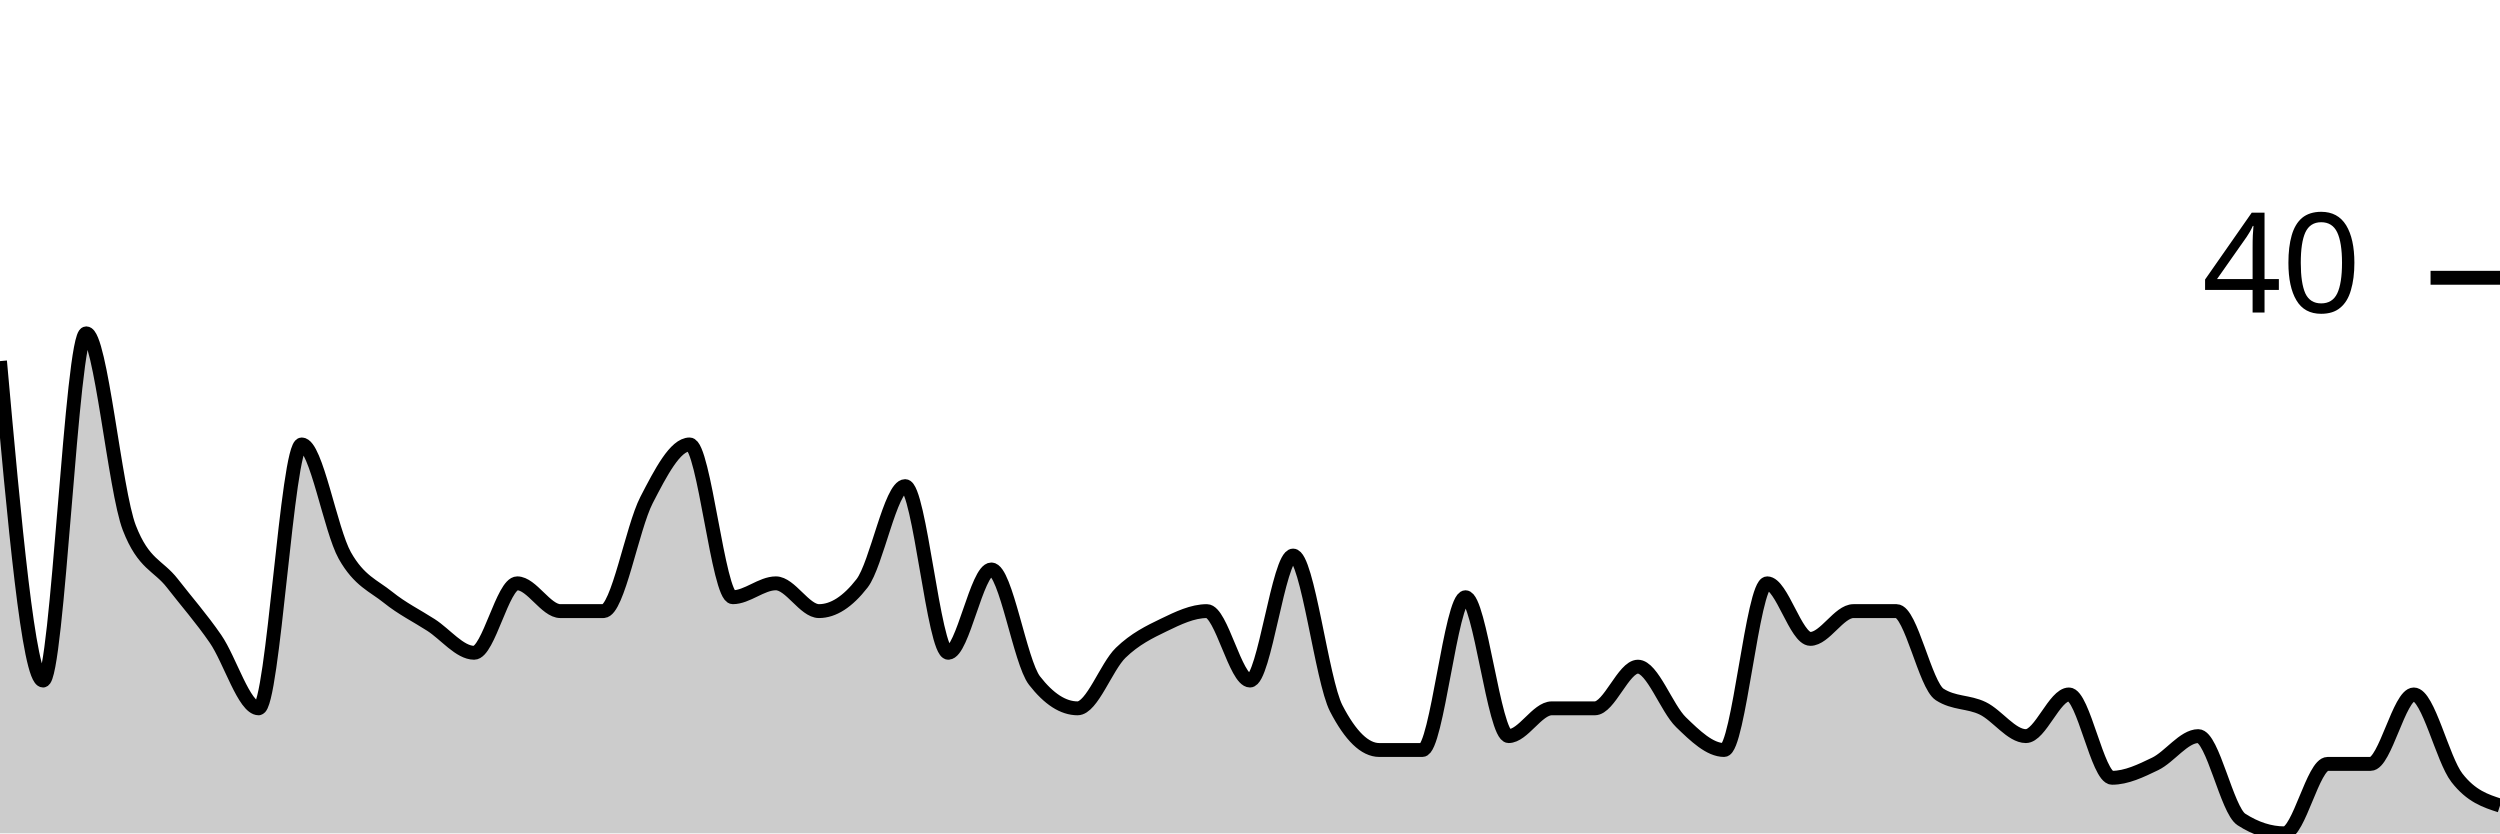
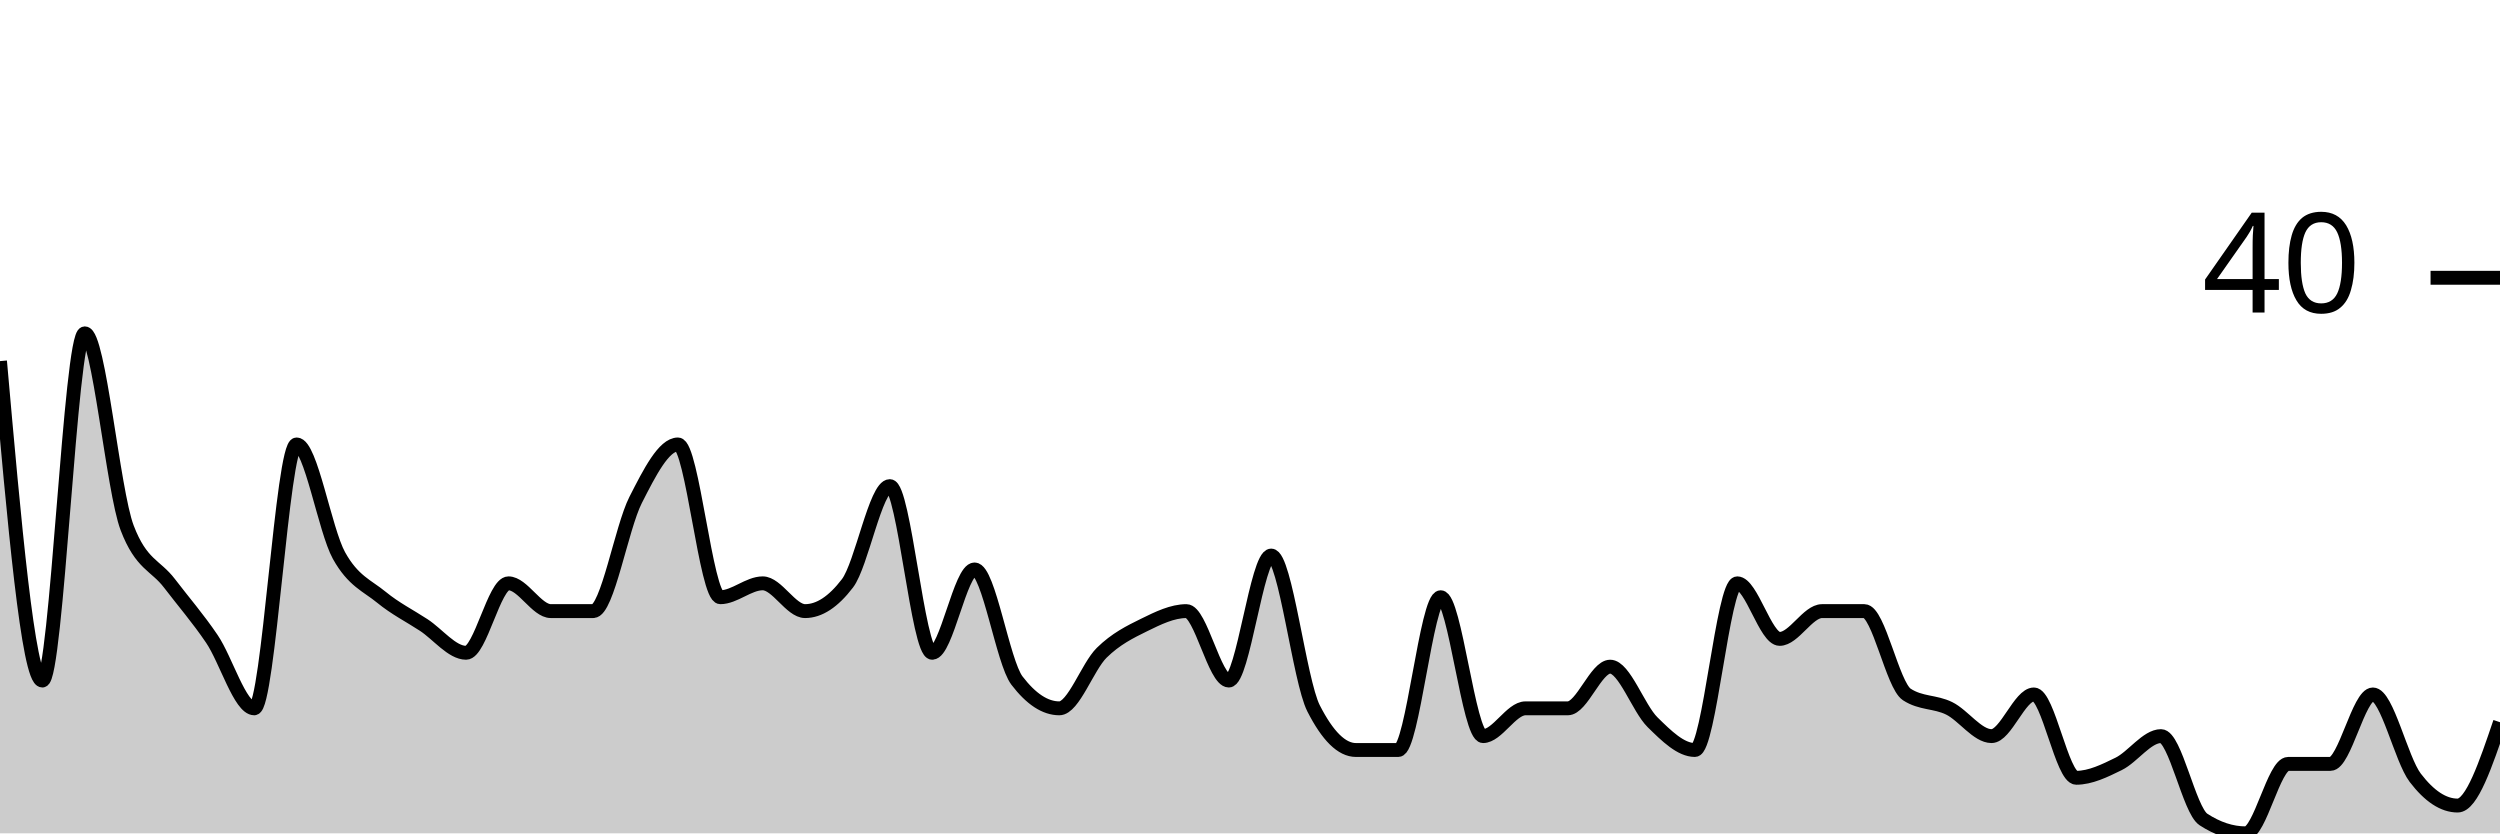
<svg xmlns="http://www.w3.org/2000/svg" viewBox="0 0 180 60">
  <g transform="translate(0,20)">
-     <path class="area" fill="rgba(0, 0, 0, 0.2)" d="M0,6C1.034,17.5,2.069,29,3.103,29C4.138,29,5.172,4,6.207,4C7.241,4,8.276,15.333,9.31,18C10.345,20.667,11.379,20.667,12.414,22C13.448,23.333,14.483,24.5,15.517,26C16.552,27.5,17.586,31,18.621,31C19.655,31,20.69,12,21.724,12C22.759,12,23.793,18.167,24.828,20C25.862,21.833,26.897,22.167,27.931,23C28.966,23.833,30,24.333,31.034,25C32.069,25.667,33.103,27,34.138,27C35.172,27,36.207,22,37.241,22C38.276,22,39.31,24,40.345,24C41.379,24,42.414,24,43.448,24C44.483,24,45.517,18,46.552,16C47.586,14,48.621,12,49.655,12C50.69,12,51.724,23,52.759,23C53.793,23,54.828,22,55.862,22C56.897,22,57.931,24,58.966,24C60,24,61.034,23.333,62.069,22C63.103,20.667,64.138,15,65.172,15C66.207,15,67.241,27,68.276,27C69.31,27,70.345,21,71.379,21C72.414,21,73.448,27.667,74.483,29C75.517,30.333,76.552,31,77.586,31C78.621,31,79.655,28,80.69,27C81.724,26,82.759,25.5,83.793,25C84.828,24.5,85.862,24,86.897,24C87.931,24,88.966,29,90,29C91.034,29,92.069,20,93.103,20C94.138,20,95.172,29,96.207,31C97.241,33,98.276,34,99.31,34C100.345,34,101.379,34,102.414,34C103.448,34,104.483,23,105.517,23C106.552,23,107.586,33,108.621,33C109.655,33,110.69,31,111.724,31C112.759,31,113.793,31,114.828,31C115.862,31,116.897,28,117.931,28C118.966,28,120,31,121.034,32C122.069,33,123.103,34,124.138,34C125.172,34,126.207,22,127.241,22C128.276,22,129.31,26,130.345,26C131.379,26,132.414,24,133.448,24C134.483,24,135.517,24,136.552,24C137.586,24,138.621,29.333,139.655,30C140.69,30.667,141.724,30.5,142.759,31C143.793,31.5,144.828,33,145.862,33C146.897,33,147.931,30,148.966,30C150,30,151.034,36,152.069,36C153.103,36,154.138,35.5,155.172,35C156.207,34.5,157.241,33,158.276,33C159.31,33,160.345,38.333,161.379,39C162.414,39.667,163.448,40,164.483,40C165.517,40,166.552,35,167.586,35C168.621,35,169.655,35,170.69,35C171.724,35,172.759,30,173.793,30C174.828,30,175.862,34.667,176.897,36C177.931,37.333,178.966,37.667,180,38L180,40C178.966,40,177.931,40,176.897,40C175.862,40,174.828,40,173.793,40C172.759,40,171.724,40,170.69,40C169.655,40,168.621,40,167.586,40C166.552,40,165.517,40,164.483,40C163.448,40,162.414,40,161.379,40C160.345,40,159.31,40,158.276,40C157.241,40,156.207,40,155.172,40C154.138,40,153.103,40,152.069,40C151.034,40,150,40,148.966,40C147.931,40,146.897,40,145.862,40C144.828,40,143.793,40,142.759,40C141.724,40,140.69,40,139.655,40C138.621,40,137.586,40,136.552,40C135.517,40,134.483,40,133.448,40C132.414,40,131.379,40,130.345,40C129.31,40,128.276,40,127.241,40C126.207,40,125.172,40,124.138,40C123.103,40,122.069,40,121.034,40C120,40,118.966,40,117.931,40C116.897,40,115.862,40,114.828,40C113.793,40,112.759,40,111.724,40C110.69,40,109.655,40,108.621,40C107.586,40,106.552,40,105.517,40C104.483,40,103.448,40,102.414,40C101.379,40,100.345,40,99.31,40C98.276,40,97.241,40,96.207,40C95.172,40,94.138,40,93.103,40C92.069,40,91.034,40,90,40C88.966,40,87.931,40,86.897,40C85.862,40,84.828,40,83.793,40C82.759,40,81.724,40,80.69,40C79.655,40,78.621,40,77.586,40C76.552,40,75.517,40,74.483,40C73.448,40,72.414,40,71.379,40C70.345,40,69.31,40,68.276,40C67.241,40,66.207,40,65.172,40C64.138,40,63.103,40,62.069,40C61.034,40,60,40,58.966,40C57.931,40,56.897,40,55.862,40C54.828,40,53.793,40,52.759,40C51.724,40,50.69,40,49.655,40C48.621,40,47.586,40,46.552,40C45.517,40,44.483,40,43.448,40C42.414,40,41.379,40,40.345,40C39.31,40,38.276,40,37.241,40C36.207,40,35.172,40,34.138,40C33.103,40,32.069,40,31.034,40C30,40,28.966,40,27.931,40C26.897,40,25.862,40,24.828,40C23.793,40,22.759,40,21.724,40C20.69,40,19.655,40,18.621,40C17.586,40,16.552,40,15.517,40C14.483,40,13.448,40,12.414,40C11.379,40,10.345,40,9.31,40C8.276,40,7.241,40,6.207,40C5.172,40,4.138,40,3.103,40C2.069,40,1.034,40,0,40Z" />
-     <path class="line" stroke="black" fill="none" d="M0,6C1.034,17.5,2.069,29,3.103,29C4.138,29,5.172,4,6.207,4C7.241,4,8.276,15.333,9.31,18C10.345,20.667,11.379,20.667,12.414,22C13.448,23.333,14.483,24.5,15.517,26C16.552,27.5,17.586,31,18.621,31C19.655,31,20.69,12,21.724,12C22.759,12,23.793,18.167,24.828,20C25.862,21.833,26.897,22.167,27.931,23C28.966,23.833,30,24.333,31.034,25C32.069,25.667,33.103,27,34.138,27C35.172,27,36.207,22,37.241,22C38.276,22,39.31,24,40.345,24C41.379,24,42.414,24,43.448,24C44.483,24,45.517,18,46.552,16C47.586,14,48.621,12,49.655,12C50.69,12,51.724,23,52.759,23C53.793,23,54.828,22,55.862,22C56.897,22,57.931,24,58.966,24C60,24,61.034,23.333,62.069,22C63.103,20.667,64.138,15,65.172,15C66.207,15,67.241,27,68.276,27C69.31,27,70.345,21,71.379,21C72.414,21,73.448,27.667,74.483,29C75.517,30.333,76.552,31,77.586,31C78.621,31,79.655,28,80.69,27C81.724,26,82.759,25.5,83.793,25C84.828,24.5,85.862,24,86.897,24C87.931,24,88.966,29,90,29C91.034,29,92.069,20,93.103,20C94.138,20,95.172,29,96.207,31C97.241,33,98.276,34,99.31,34C100.345,34,101.379,34,102.414,34C103.448,34,104.483,23,105.517,23C106.552,23,107.586,33,108.621,33C109.655,33,110.69,31,111.724,31C112.759,31,113.793,31,114.828,31C115.862,31,116.897,28,117.931,28C118.966,28,120,31,121.034,32C122.069,33,123.103,34,124.138,34C125.172,34,126.207,22,127.241,22C128.276,22,129.31,26,130.345,26C131.379,26,132.414,24,133.448,24C134.483,24,135.517,24,136.552,24C137.586,24,138.621,29.333,139.655,30C140.69,30.667,141.724,30.5,142.759,31C143.793,31.5,144.828,33,145.862,33C146.897,33,147.931,30,148.966,30C150,30,151.034,36,152.069,36C153.103,36,154.138,35.5,155.172,35C156.207,34.5,157.241,33,158.276,33C159.31,33,160.345,38.333,161.379,39C162.414,39.667,163.448,40,164.483,40C165.517,40,166.552,35,167.586,35C168.621,35,169.655,35,170.69,35C171.724,35,172.759,30,173.793,30C174.828,30,175.862,34.667,176.897,36C177.931,37.333,178.966,37.667,180,38" />
+     <path class="area" fill="rgba(0, 0, 0, 0.2)" d="M0,6C1.017,17.5,2.034,29,3.051,29C4.068,29,5.085,4,6.102,4C7.119,4,8.136,15.333,9.153,18C10.169,20.667,11.186,20.667,12.203,22C13.22,23.333,14.237,24.5,15.254,26C16.271,27.5,17.288,31,18.305,31C19.322,31,20.339,12,21.356,12C22.373,12,23.39,18.167,24.407,20C25.424,21.833,26.441,22.167,27.458,23C28.475,23.833,29.492,24.333,30.508,25C31.525,25.667,32.542,27,33.559,27C34.576,27,35.593,22,36.61,22C37.627,22,38.644,24,39.661,24C40.678,24,41.695,24,42.712,24C43.729,24,44.746,18,45.763,16C46.78,14,47.797,12,48.814,12C49.831,12,50.847,23,51.864,23C52.881,23,53.898,22,54.915,22C55.932,22,56.949,24,57.966,24C58.983,24,60,23.333,61.017,22C62.034,20.667,63.051,15,64.068,15C65.085,15,66.102,27,67.119,27C68.136,27,69.153,21,70.169,21C71.186,21,72.203,27.667,73.22,29C74.237,30.333,75.254,31,76.271,31C77.288,31,78.305,28,79.322,27C80.339,26,81.356,25.5,82.373,25C83.39,24.5,84.407,24,85.424,24C86.441,24,87.458,29,88.475,29C89.492,29,90.508,20,91.525,20C92.542,20,93.559,29,94.576,31C95.593,33,96.61,34,97.627,34C98.644,34,99.661,34,100.678,34C101.695,34,102.712,23,103.729,23C104.746,23,105.763,33,106.78,33C107.797,33,108.814,31,109.831,31C110.847,31,111.864,31,112.881,31C113.898,31,114.915,28,115.932,28C116.949,28,117.966,31,118.983,32C120,33,121.017,34,122.034,34C123.051,34,124.068,22,125.085,22C126.102,22,127.119,26,128.136,26C129.153,26,130.169,24,131.186,24C132.203,24,133.22,24,134.237,24C135.254,24,136.271,29.333,137.288,30C138.305,30.667,139.322,30.5,140.339,31C141.356,31.5,142.373,33,143.39,33C144.407,33,145.424,30,146.441,30C147.458,30,148.475,36,149.492,36C150.508,36,151.525,35.5,152.542,35C153.559,34.5,154.576,33,155.593,33C156.61,33,157.627,38.333,158.644,39C159.661,39.667,160.678,40,161.695,40C162.712,40,163.729,35,164.746,35C165.763,35,166.78,35,167.797,35C168.814,35,169.831,30,170.847,30C171.864,30,172.881,34.667,173.898,36C174.915,37.333,175.932,38,176.949,38C177.966,38,178.983,35,180,32L180,40C178.983,40,177.966,40,176.949,40C175.932,40,174.915,40,173.898,40C172.881,40,171.864,40,170.847,40C169.831,40,168.814,40,167.797,40C166.78,40,165.763,40,164.746,40C163.729,40,162.712,40,161.695,40C160.678,40,159.661,40,158.644,40C157.627,40,156.61,40,155.593,40C154.576,40,153.559,40,152.542,40C151.525,40,150.508,40,149.492,40C148.475,40,147.458,40,146.441,40C145.424,40,144.407,40,143.39,40C142.373,40,141.356,40,140.339,40C139.322,40,138.305,40,137.288,40C136.271,40,135.254,40,134.237,40C133.22,40,132.203,40,131.186,40C130.169,40,129.153,40,128.136,40C127.119,40,126.102,40,125.085,40C124.068,40,123.051,40,122.034,40C121.017,40,120,40,118.983,40C117.966,40,116.949,40,115.932,40C114.915,40,113.898,40,112.881,40C111.864,40,110.847,40,109.831,40C108.814,40,107.797,40,106.78,40C105.763,40,104.746,40,103.729,40C102.712,40,101.695,40,100.678,40C99.661,40,98.644,40,97.627,40C96.61,40,95.593,40,94.576,40C93.559,40,92.542,40,91.525,40C90.508,40,89.492,40,88.475,40C87.458,40,86.441,40,85.424,40C84.407,40,83.39,40,82.373,40C81.356,40,80.339,40,79.322,40C78.305,40,77.288,40,76.271,40C75.254,40,74.237,40,73.22,40C72.203,40,71.186,40,70.169,40C69.153,40,68.136,40,67.119,40C66.102,40,65.085,40,64.068,40C63.051,40,62.034,40,61.017,40C60,40,58.983,40,57.966,40C56.949,40,55.932,40,54.915,40C53.898,40,52.881,40,51.864,40C50.847,40,49.831,40,48.814,40C47.797,40,46.78,40,45.763,40C44.746,40,43.729,40,42.712,40C41.695,40,40.678,40,39.661,40C38.644,40,37.627,40,36.61,40C35.593,40,34.576,40,33.559,40C32.542,40,31.525,40,30.508,40C29.492,40,28.475,40,27.458,40C26.441,40,25.424,40,24.407,40C23.39,40,22.373,40,21.356,40C20.339,40,19.322,40,18.305,40C17.288,40,16.271,40,15.254,40C14.237,40,13.22,40,12.203,40C11.186,40,10.169,40,9.153,40C8.136,40,7.119,40,6.102,40C5.085,40,4.068,40,3.051,40C2.034,40,1.017,40,0,40Z" />
+     <path class="line" stroke="black" fill="none" d="M0,6C1.017,17.5,2.034,29,3.051,29C4.068,29,5.085,4,6.102,4C7.119,4,8.136,15.333,9.153,18C10.169,20.667,11.186,20.667,12.203,22C13.22,23.333,14.237,24.5,15.254,26C16.271,27.5,17.288,31,18.305,31C19.322,31,20.339,12,21.356,12C22.373,12,23.39,18.167,24.407,20C25.424,21.833,26.441,22.167,27.458,23C28.475,23.833,29.492,24.333,30.508,25C31.525,25.667,32.542,27,33.559,27C34.576,27,35.593,22,36.61,22C37.627,22,38.644,24,39.661,24C40.678,24,41.695,24,42.712,24C43.729,24,44.746,18,45.763,16C46.78,14,47.797,12,48.814,12C49.831,12,50.847,23,51.864,23C52.881,23,53.898,22,54.915,22C55.932,22,56.949,24,57.966,24C58.983,24,60,23.333,61.017,22C62.034,20.667,63.051,15,64.068,15C65.085,15,66.102,27,67.119,27C68.136,27,69.153,21,70.169,21C71.186,21,72.203,27.667,73.22,29C74.237,30.333,75.254,31,76.271,31C77.288,31,78.305,28,79.322,27C80.339,26,81.356,25.5,82.373,25C83.39,24.5,84.407,24,85.424,24C86.441,24,87.458,29,88.475,29C89.492,29,90.508,20,91.525,20C92.542,20,93.559,29,94.576,31C95.593,33,96.61,34,97.627,34C98.644,34,99.661,34,100.678,34C101.695,34,102.712,23,103.729,23C104.746,23,105.763,33,106.78,33C107.797,33,108.814,31,109.831,31C110.847,31,111.864,31,112.881,31C113.898,31,114.915,28,115.932,28C116.949,28,117.966,31,118.983,32C120,33,121.017,34,122.034,34C123.051,34,124.068,22,125.085,22C126.102,22,127.119,26,128.136,26C129.153,26,130.169,24,131.186,24C132.203,24,133.22,24,134.237,24C135.254,24,136.271,29.333,137.288,30C138.305,30.667,139.322,30.5,140.339,31C141.356,31.5,142.373,33,143.39,33C144.407,33,145.424,30,146.441,30C147.458,30,148.475,36,149.492,36C150.508,36,151.525,35.5,152.542,35C153.559,34.5,154.576,33,155.593,33C156.61,33,157.627,38.333,158.644,39C159.661,39.667,160.678,40,161.695,40C162.712,40,163.729,35,164.746,35C165.763,35,166.78,35,167.797,35C168.814,35,169.831,30,170.847,30C171.864,30,172.881,34.667,173.898,36C174.915,37.333,175.932,38,176.949,38C177.966,38,178.983,35,180,32" />
    <path class="axis-ceiling" stroke-width="1" stroke="black" fill="none" d="M175,0L180,0" />
    <text class="axis-ceiling-label" font-family="sans-serif" text-anchor="end" font-size="10px" x="170" y="2.5">40</text>
  </g>
</svg>
